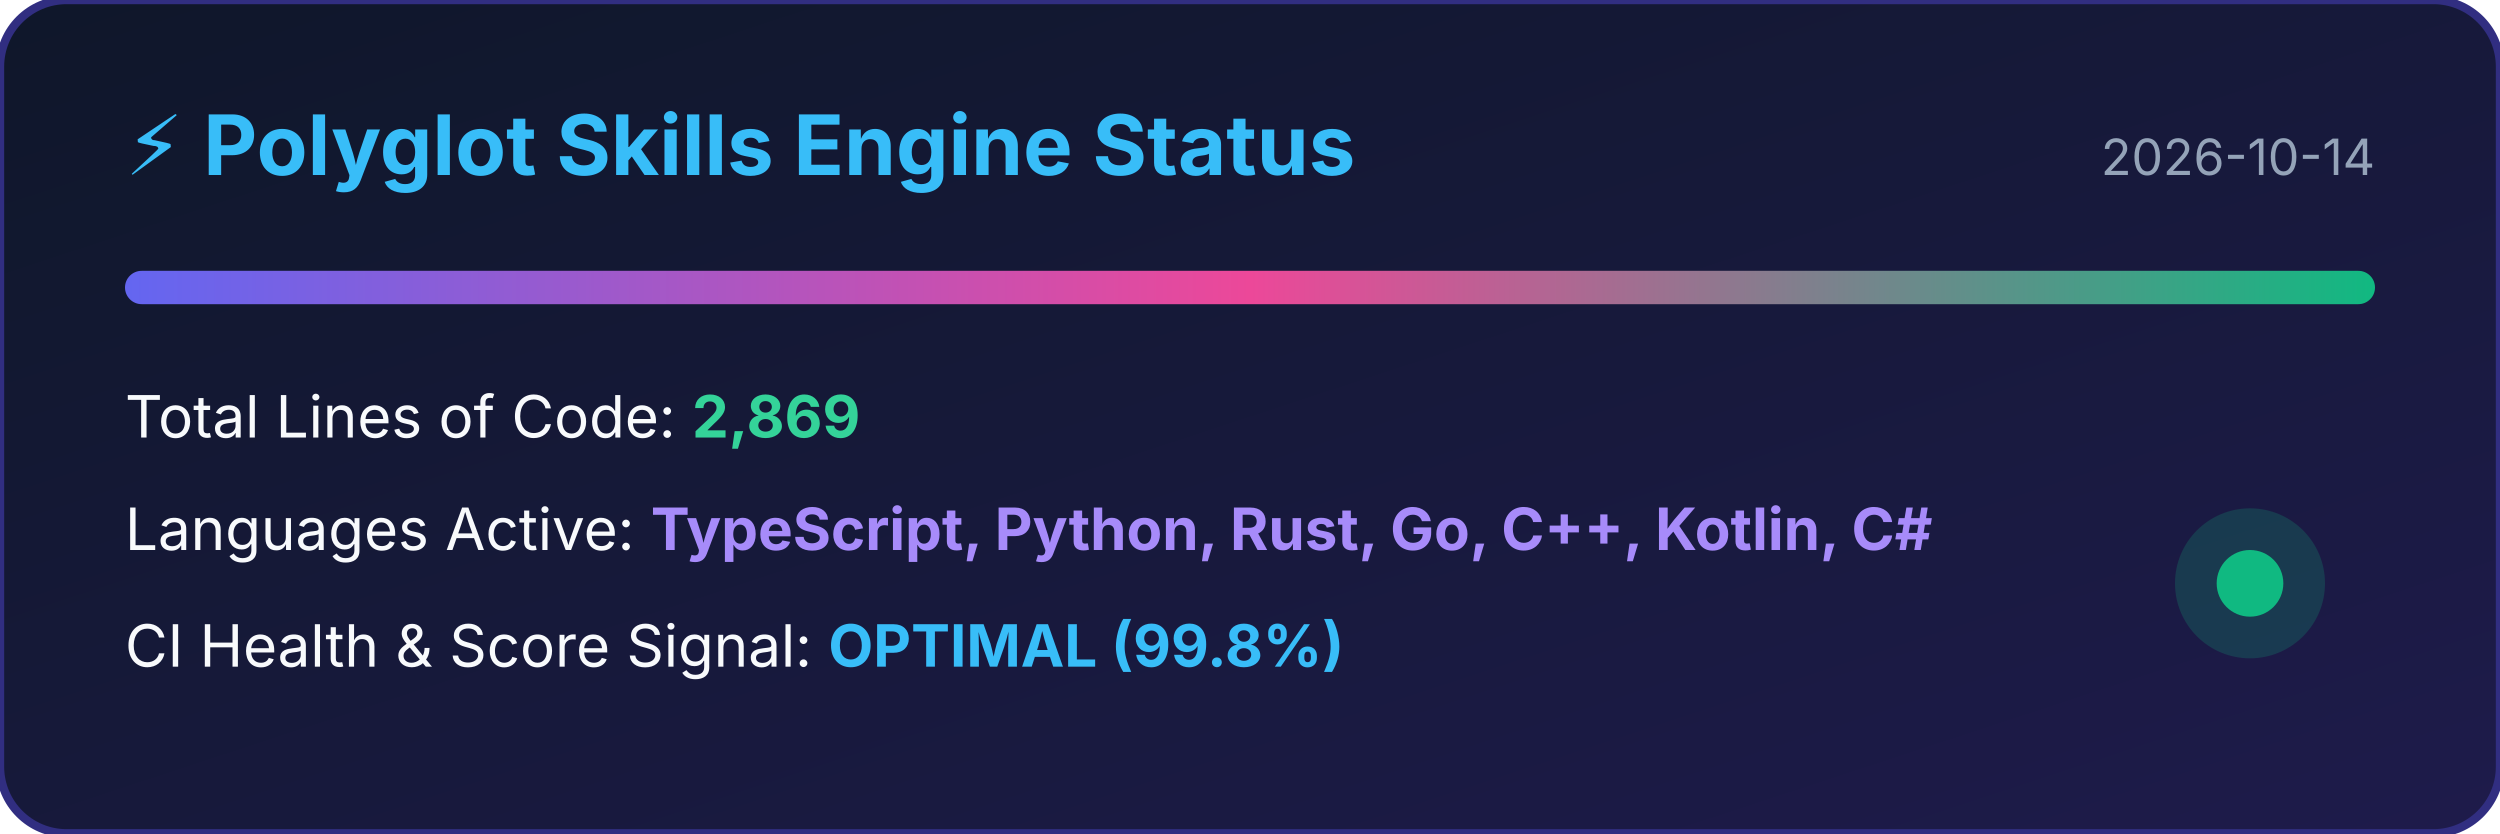
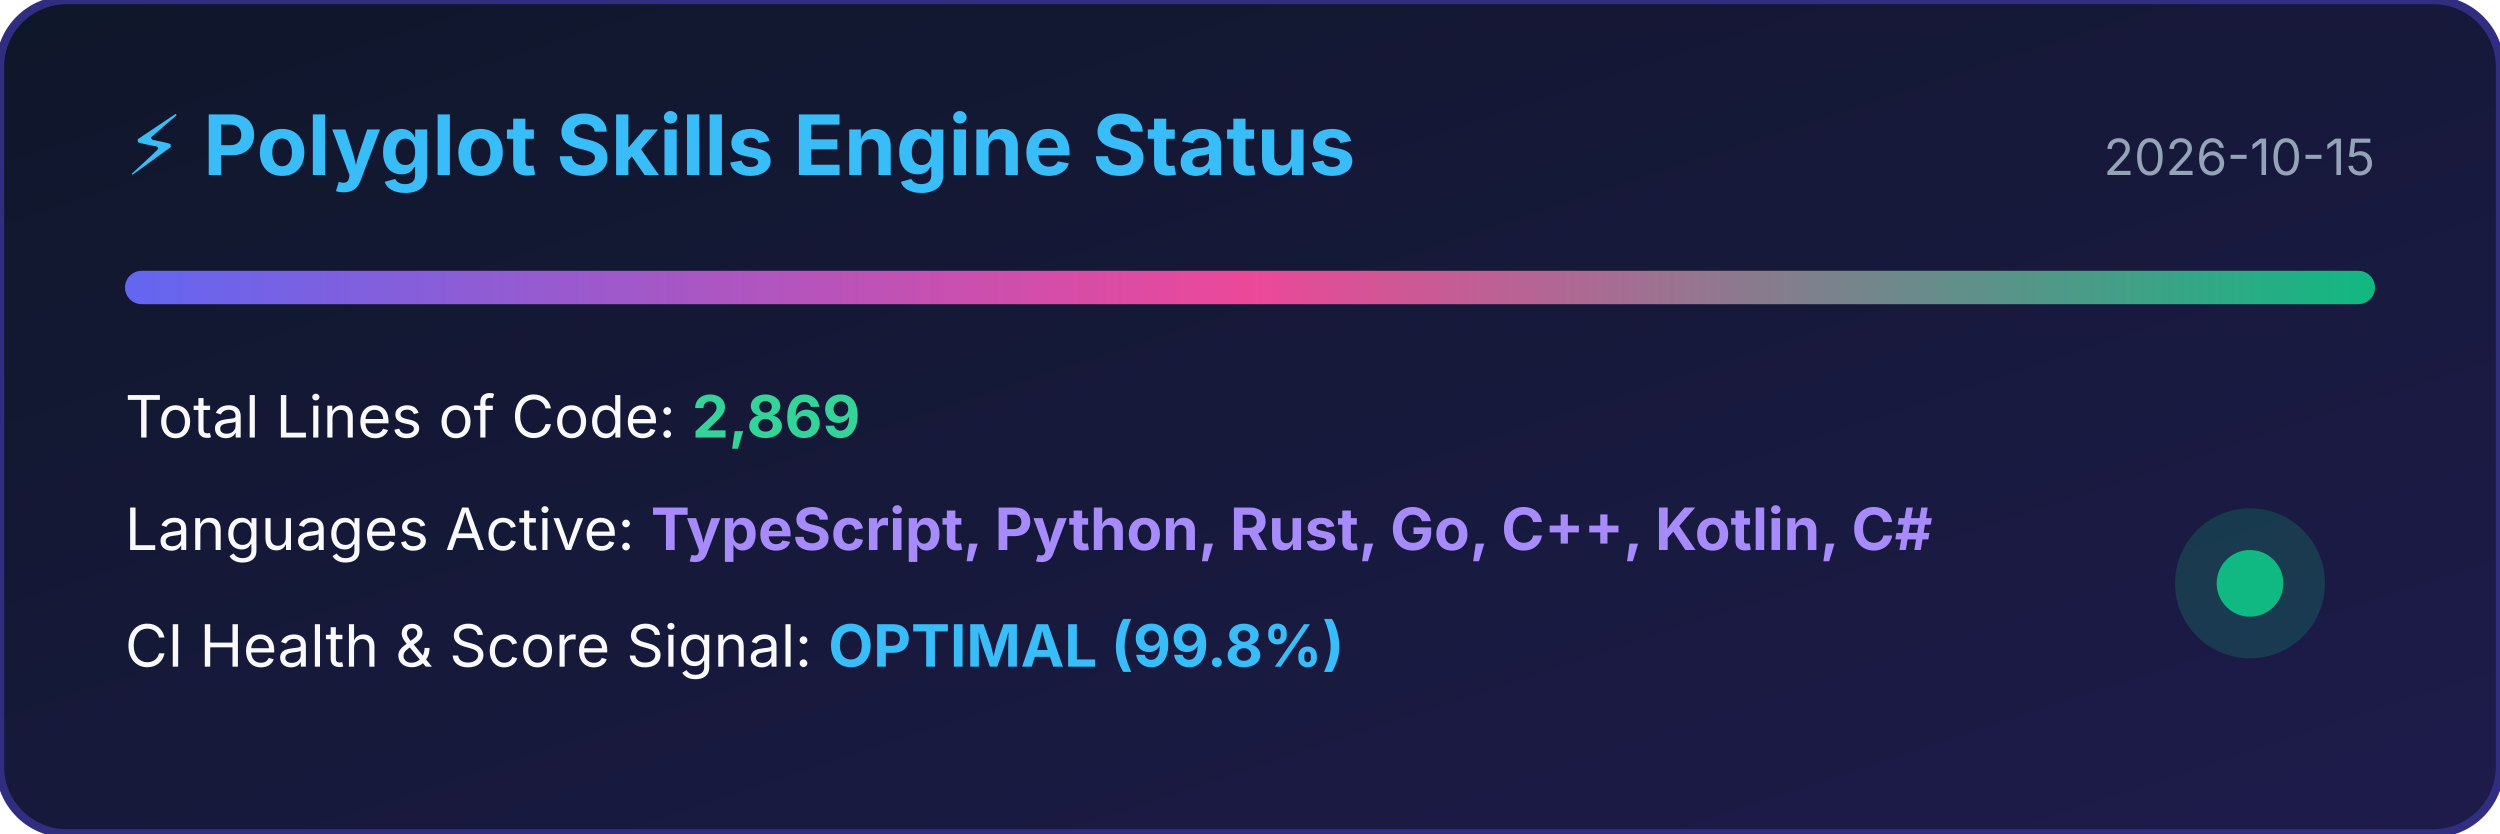
<svg xmlns="http://www.w3.org/2000/svg" width="600" height="200" viewBox="0 0 600 200">
  <defs>
    <linearGradient id="bg" x1="0%" y1="0%" x2="100%" y2="100%">
      <stop offset="0%" stop-color="#0f172a" />
      <stop offset="100%" stop-color="#1e1b4b" />
    </linearGradient>
    <linearGradient id="bar" x1="0%" y1="0%" x2="100%" y2="0%">
      <stop offset="0%" stop-color="#6366f1" />
      <stop offset="50%" stop-color="#ec4899" />
      <stop offset="100%" stop-color="#10b981" />
    </linearGradient>
  </defs>
  <rect width="100%" height="100%" rx="16" fill="url(#bg)" stroke="#312e81" stroke-width="2" />
  <text x="30" y="42" fill="#38bdf8" font-family="-apple-system,BlinkMacSystemFont,sans-serif" font-size="20" font-weight="bold">⚡ Polyglot Skills Engine Status</text>
-   <text x="570" y="42" fill="#94a3b8" font-family="-apple-system,BlinkMacSystemFont,sans-serif" font-size="12" text-anchor="end">2026-10-14</text>
+   <text x="570" y="42" fill="#94a3b8" font-family="-apple-system,BlinkMacSystemFont,sans-serif" font-size="12" text-anchor="end">2026-10-15</text>
  <rect x="30" y="65" width="540" height="8" rx="4" fill="url(#bar)" />
  <text x="30" y="105" fill="#f8fafc" font-family="-apple-system,BlinkMacSystemFont,sans-serif" font-size="14">Total Lines of Code: <tspan fill="#34d399" font-weight="bold">2,869</tspan>
  </text>
  <text x="30" y="132" fill="#f8fafc" font-family="-apple-system,BlinkMacSystemFont,sans-serif" font-size="14">Languages Active: <tspan fill="#a78bfa" font-weight="bold">TypeScript, Python, Rust, Go, C++, Kotlin, C#</tspan>
  </text>
  <text x="30" y="160" fill="#f8fafc" font-family="-apple-system,BlinkMacSystemFont,sans-serif" font-size="14">CI Health &amp; Score Signal: <tspan fill="#38bdf8" font-weight="bold">OPTIMAL (99.8%)</tspan>
  </text>
  <circle cx="540" cy="140" r="18" fill="#10b981" fill-opacity="0.2" />
  <circle cx="540" cy="140" r="8" fill="#10b981" />
</svg>
